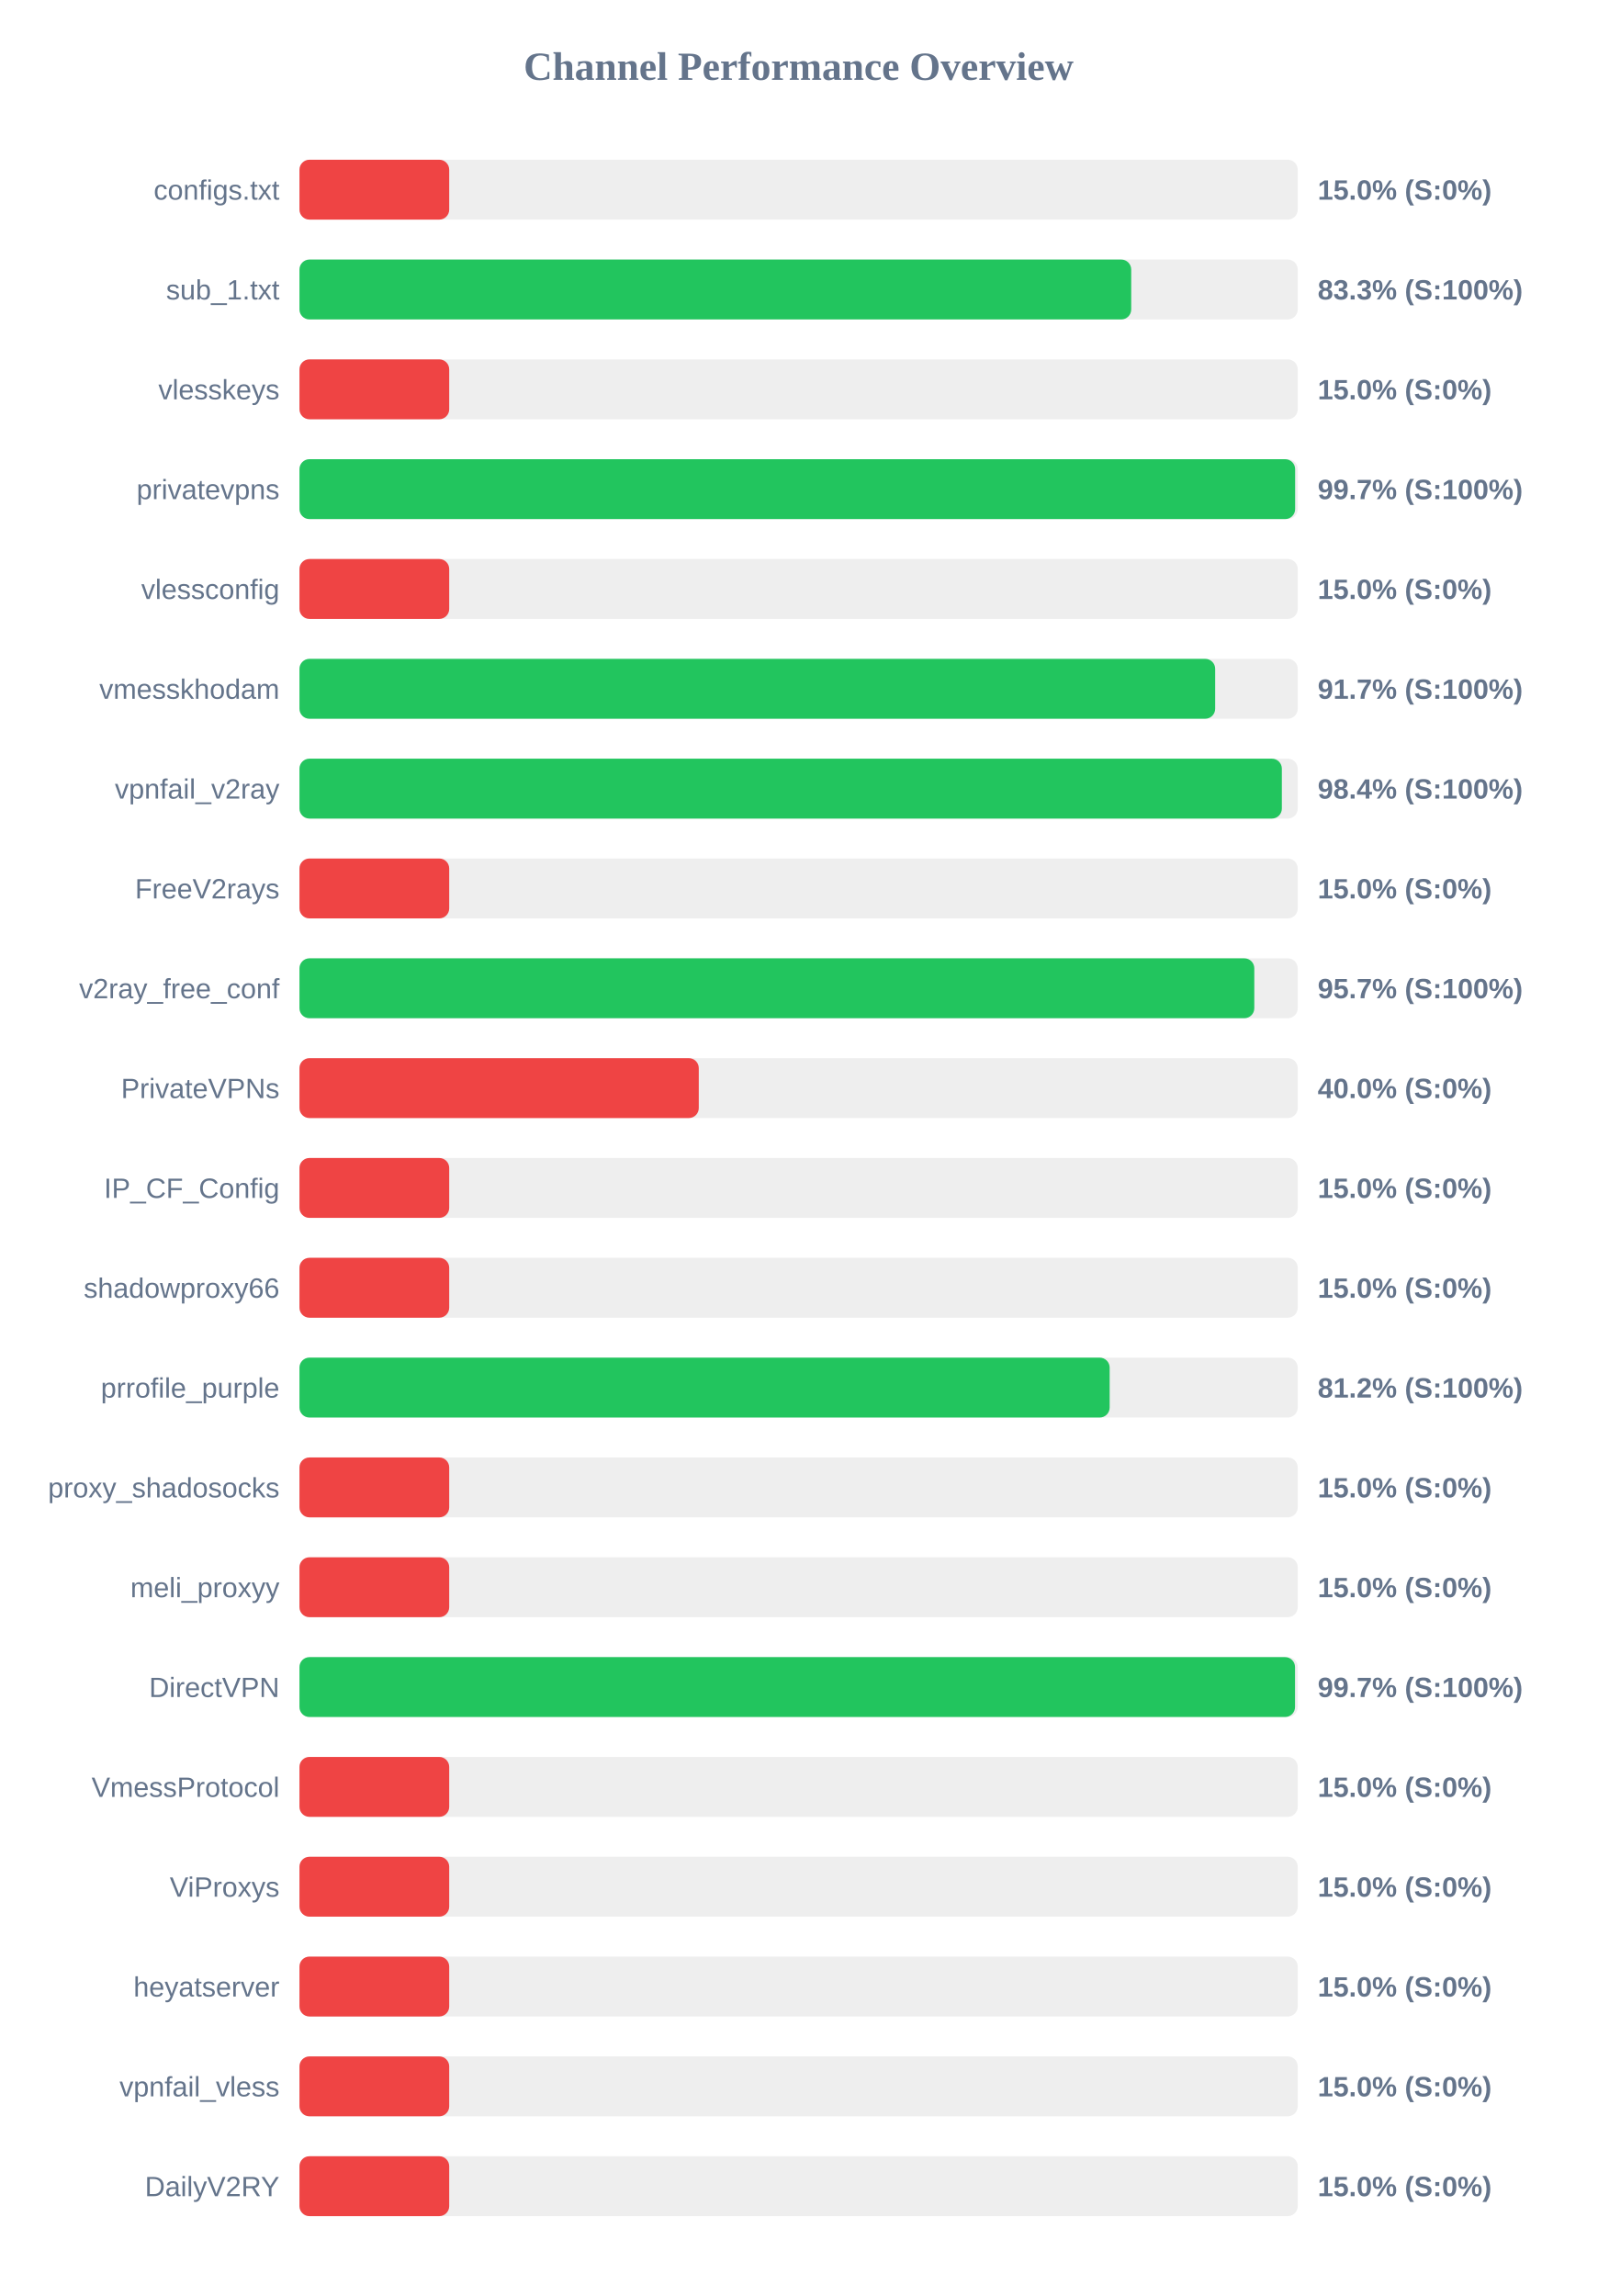
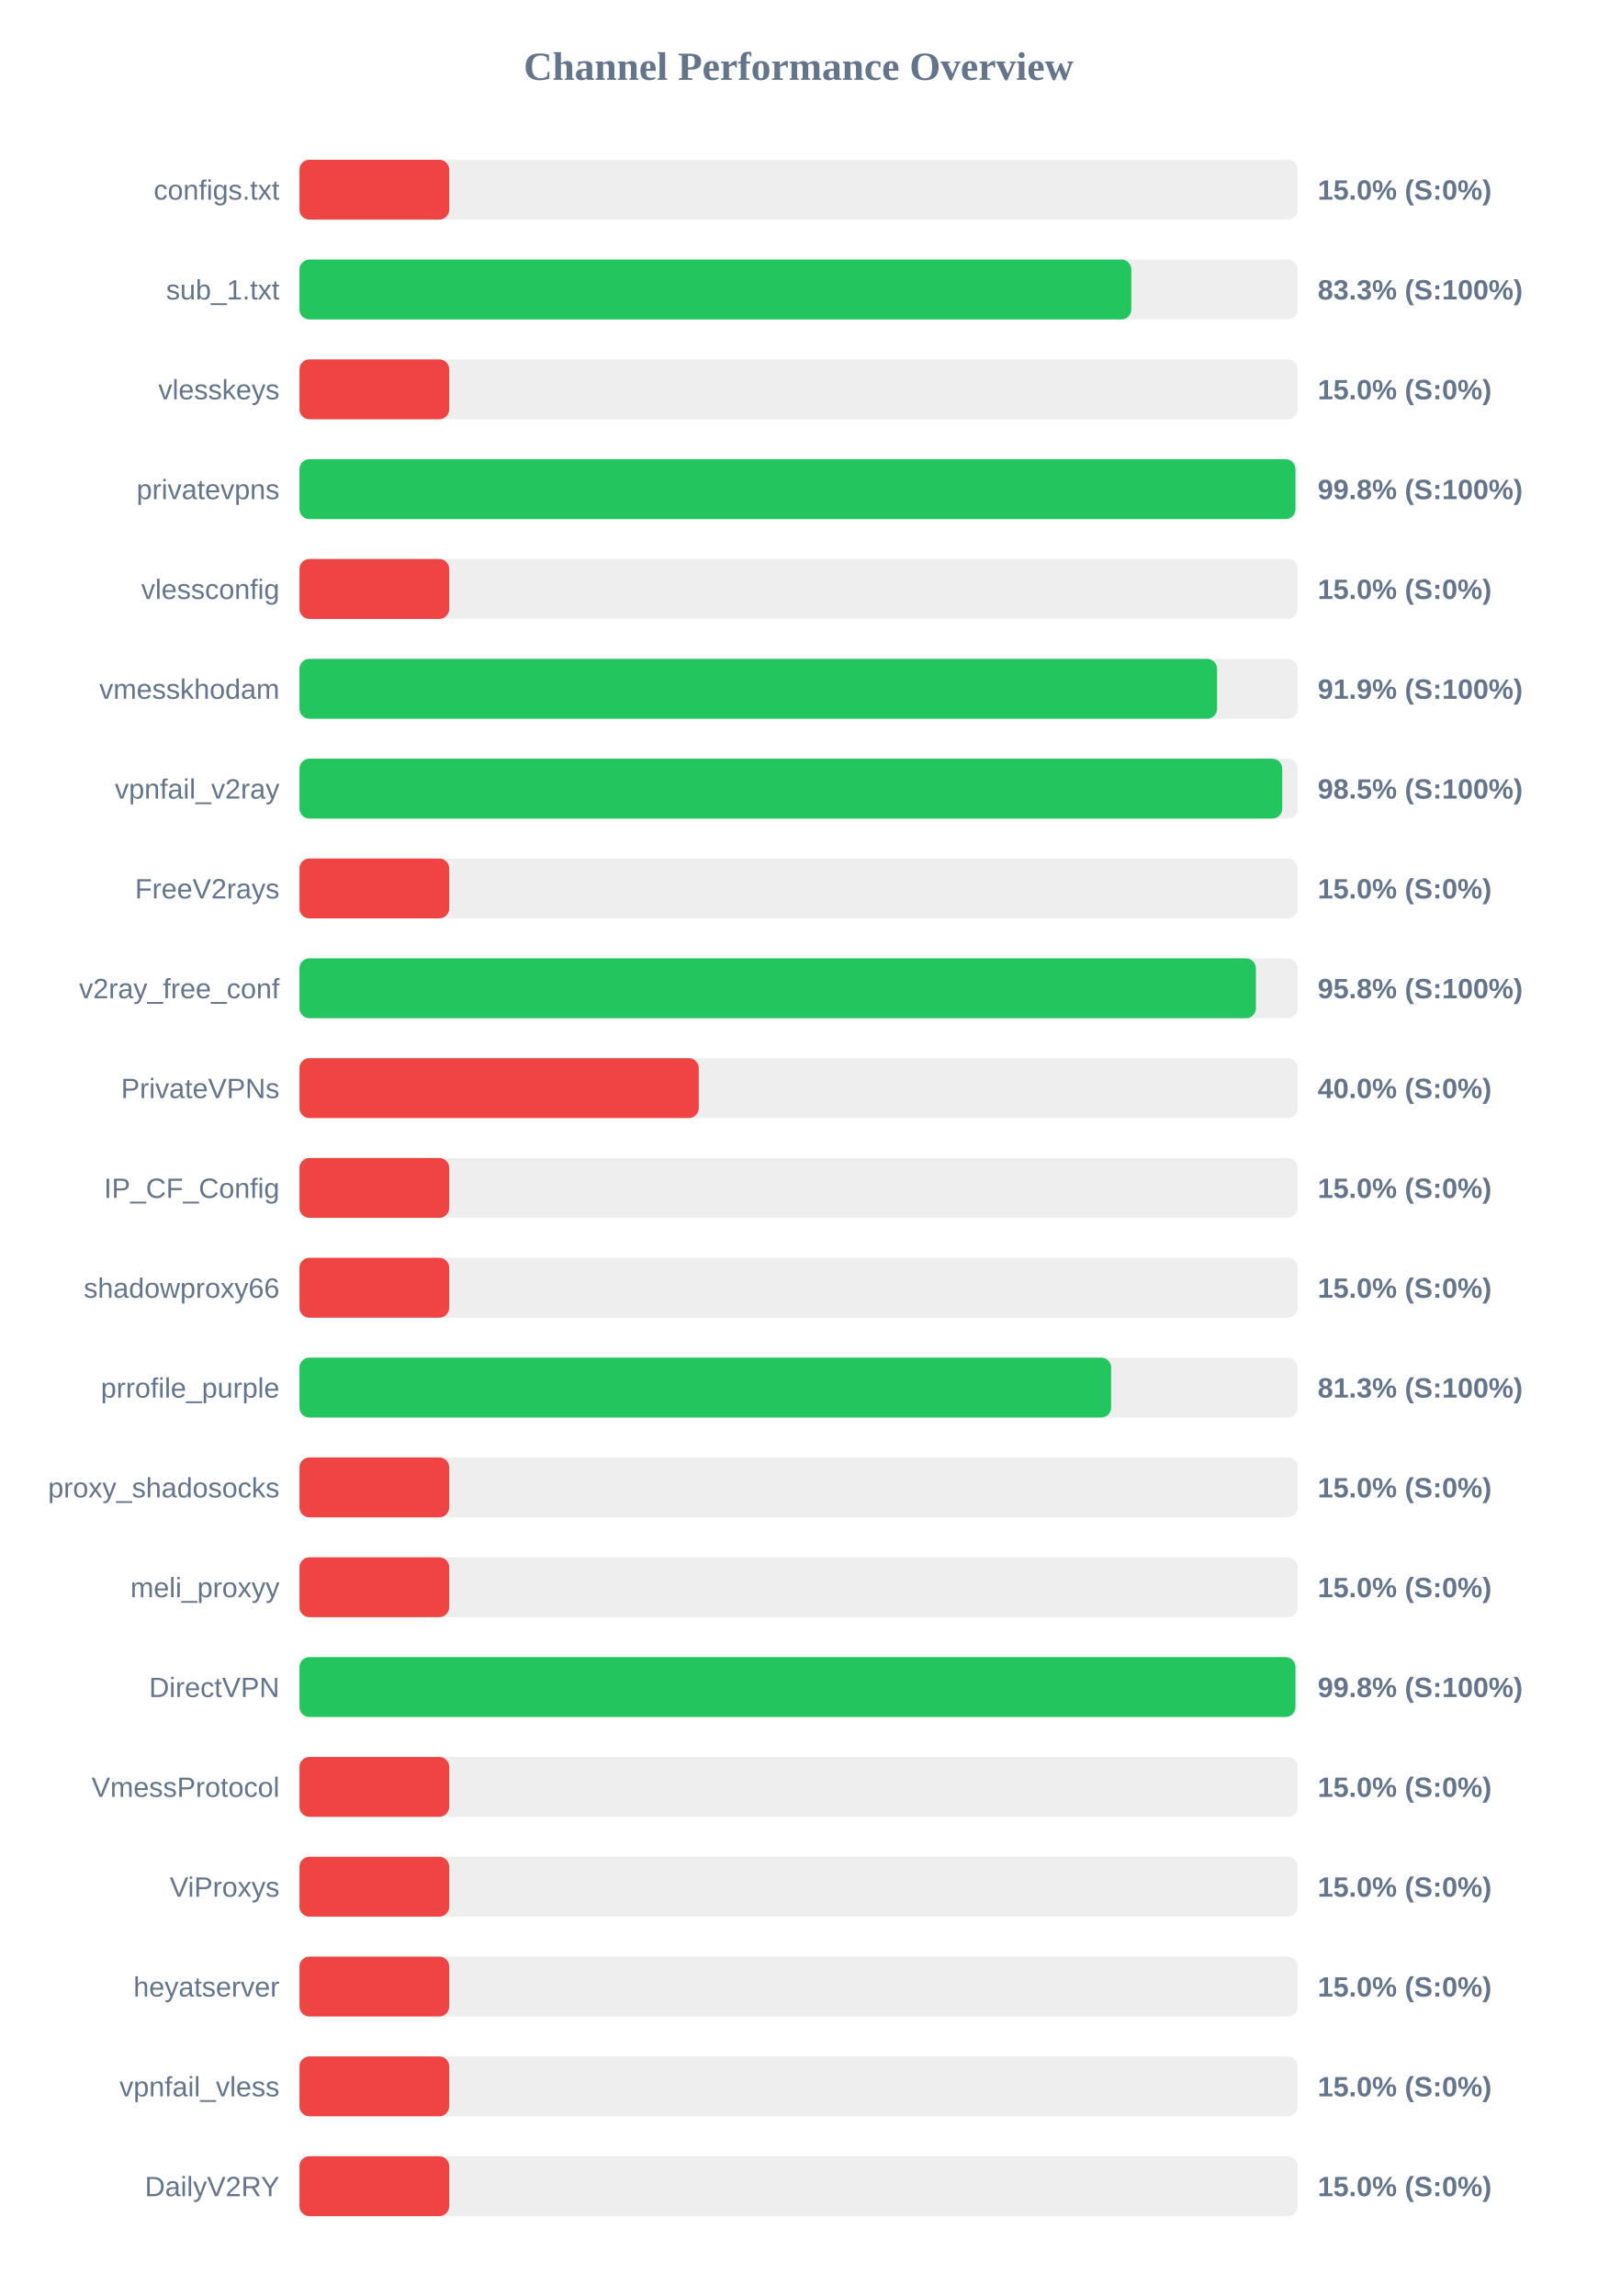
<svg xmlns="http://www.w3.org/2000/svg" width="800" height="1150" version="1.1">
  <style>
        .row { font: 14px Arial; fill: #64748b; }
        .score { font: bold 14px Arial; fill: #64748b; }
    </style>
  <text x="400" y="40" text-anchor="middle" font-size="20px" font-weight="bold" fill="#64748b">Channel Performance Overview</text>
  <rect x="150" y="80" width="500" height="30" fill="#eee" rx="5" />
  <rect x="150" y="80" width="75.0" height="30" fill="#ef4444" rx="5" />
  <text x="140" y="100" text-anchor="end" class="row">configs.txt</text>
  <text x="660" y="100" text-anchor="start" class="score">15.0% (S:0%)</text>
  <rect x="150" y="130" width="500" height="30" fill="#eee" rx="5" />
-   <rect x="150" y="130" width="416.6" height="30" fill="#22c55e" rx="5" />
+   <rect x="150" y="130" width="416.65" height="30" fill="#22c55e" rx="5" />
  <text x="140" y="150" text-anchor="end" class="row">sub_1.txt</text>
  <text x="660" y="150" text-anchor="start" class="score">83.3% (S:100%)</text>
  <rect x="150" y="180" width="500" height="30" fill="#eee" rx="5" />
  <rect x="150" y="180" width="75.0" height="30" fill="#ef4444" rx="5" />
  <text x="140" y="200" text-anchor="end" class="row">vlesskeys</text>
  <text x="660" y="200" text-anchor="start" class="score">15.0% (S:0%)</text>
  <rect x="150" y="230" width="500" height="30" fill="#eee" rx="5" />
-   <rect x="150" y="230" width="498.7" height="30" fill="#22c55e" rx="5" />
+   <rect x="150" y="230" width="498.85" height="30" fill="#22c55e" rx="5" />
  <text x="140" y="250" text-anchor="end" class="row">privatevpns</text>
-   <text x="660" y="250" text-anchor="start" class="score">99.7% (S:100%)</text>
+   <text x="660" y="250" text-anchor="start" class="score">99.8% (S:100%)</text>
  <rect x="150" y="280" width="500" height="30" fill="#eee" rx="5" />
  <rect x="150" y="280" width="75.0" height="30" fill="#ef4444" rx="5" />
  <text x="140" y="300" text-anchor="end" class="row">vlessconfig</text>
  <text x="660" y="300" text-anchor="start" class="score">15.0% (S:0%)</text>
  <rect x="150" y="330" width="500" height="30" fill="#eee" rx="5" />
-   <rect x="150" y="330" width="458.65" height="30" fill="#22c55e" rx="5" />
+   <rect x="150" y="330" width="459.6" height="30" fill="#22c55e" rx="5" />
  <text x="140" y="350" text-anchor="end" class="row">vmesskhodam</text>
-   <text x="660" y="350" text-anchor="start" class="score">91.7% (S:100%)</text>
+   <text x="660" y="350" text-anchor="start" class="score">91.9% (S:100%)</text>
  <rect x="150" y="380" width="500" height="30" fill="#eee" rx="5" />
-   <rect x="150" y="380" width="492.05" height="30" fill="#22c55e" rx="5" />
+   <rect x="150" y="380" width="492.25" height="30" fill="#22c55e" rx="5" />
  <text x="140" y="400" text-anchor="end" class="row">vpnfail_v2ray</text>
-   <text x="660" y="400" text-anchor="start" class="score">98.4% (S:100%)</text>
+   <text x="660" y="400" text-anchor="start" class="score">98.5% (S:100%)</text>
  <rect x="150" y="430" width="500" height="30" fill="#eee" rx="5" />
  <rect x="150" y="430" width="75.0" height="30" fill="#ef4444" rx="5" />
  <text x="140" y="450" text-anchor="end" class="row">FreeV2rays</text>
  <text x="660" y="450" text-anchor="start" class="score">15.0% (S:0%)</text>
  <rect x="150" y="480" width="500" height="30" fill="#eee" rx="5" />
-   <rect x="150" y="480" width="478.25" height="30" fill="#22c55e" rx="5" />
+   <rect x="150" y="480" width="479.05" height="30" fill="#22c55e" rx="5" />
  <text x="140" y="500" text-anchor="end" class="row">v2ray_free_conf</text>
-   <text x="660" y="500" text-anchor="start" class="score">95.7% (S:100%)</text>
+   <text x="660" y="500" text-anchor="start" class="score">95.8% (S:100%)</text>
  <rect x="150" y="530" width="500" height="30" fill="#eee" rx="5" />
  <rect x="150" y="530" width="200.0" height="30" fill="#ef4444" rx="5" />
  <text x="140" y="550" text-anchor="end" class="row">PrivateVPNs</text>
  <text x="660" y="550" text-anchor="start" class="score">40.0% (S:0%)</text>
  <rect x="150" y="580" width="500" height="30" fill="#eee" rx="5" />
  <rect x="150" y="580" width="75.0" height="30" fill="#ef4444" rx="5" />
  <text x="140" y="600" text-anchor="end" class="row">IP_CF_Config</text>
  <text x="660" y="600" text-anchor="start" class="score">15.0% (S:0%)</text>
  <rect x="150" y="630" width="500" height="30" fill="#eee" rx="5" />
  <rect x="150" y="630" width="75.0" height="30" fill="#ef4444" rx="5" />
  <text x="140" y="650" text-anchor="end" class="row">shadowproxy66</text>
  <text x="660" y="650" text-anchor="start" class="score">15.0% (S:0%)</text>
  <rect x="150" y="680" width="500" height="30" fill="#eee" rx="5" />
-   <rect x="150" y="680" width="405.8" height="30" fill="#22c55e" rx="5" />
+   <rect x="150" y="680" width="406.55" height="30" fill="#22c55e" rx="5" />
  <text x="140" y="700" text-anchor="end" class="row">prrofile_purple</text>
-   <text x="660" y="700" text-anchor="start" class="score">81.2% (S:100%)</text>
+   <text x="660" y="700" text-anchor="start" class="score">81.3% (S:100%)</text>
  <rect x="150" y="730" width="500" height="30" fill="#eee" rx="5" />
  <rect x="150" y="730" width="75.0" height="30" fill="#ef4444" rx="5" />
  <text x="140" y="750" text-anchor="end" class="row">proxy_shadosocks</text>
  <text x="660" y="750" text-anchor="start" class="score">15.0% (S:0%)</text>
  <rect x="150" y="780" width="500" height="30" fill="#eee" rx="5" />
  <rect x="150" y="780" width="75.0" height="30" fill="#ef4444" rx="5" />
  <text x="140" y="800" text-anchor="end" class="row">meli_proxyy</text>
  <text x="660" y="800" text-anchor="start" class="score">15.0% (S:0%)</text>
  <rect x="150" y="830" width="500" height="30" fill="#eee" rx="5" />
-   <rect x="150" y="830" width="498.65" height="30" fill="#22c55e" rx="5" />
+   <rect x="150" y="830" width="498.85" height="30" fill="#22c55e" rx="5" />
  <text x="140" y="850" text-anchor="end" class="row">DirectVPN</text>
-   <text x="660" y="850" text-anchor="start" class="score">99.7% (S:100%)</text>
+   <text x="660" y="850" text-anchor="start" class="score">99.8% (S:100%)</text>
  <rect x="150" y="880" width="500" height="30" fill="#eee" rx="5" />
  <rect x="150" y="880" width="75.0" height="30" fill="#ef4444" rx="5" />
  <text x="140" y="900" text-anchor="end" class="row">VmessProtocol</text>
  <text x="660" y="900" text-anchor="start" class="score">15.0% (S:0%)</text>
  <rect x="150" y="930" width="500" height="30" fill="#eee" rx="5" />
  <rect x="150" y="930" width="75.0" height="30" fill="#ef4444" rx="5" />
  <text x="140" y="950" text-anchor="end" class="row">ViProxys</text>
  <text x="660" y="950" text-anchor="start" class="score">15.0% (S:0%)</text>
  <rect x="150" y="980" width="500" height="30" fill="#eee" rx="5" />
  <rect x="150" y="980" width="75.0" height="30" fill="#ef4444" rx="5" />
  <text x="140" y="1000" text-anchor="end" class="row">heyatserver</text>
  <text x="660" y="1000" text-anchor="start" class="score">15.0% (S:0%)</text>
  <rect x="150" y="1030" width="500" height="30" fill="#eee" rx="5" />
  <rect x="150" y="1030" width="75.0" height="30" fill="#ef4444" rx="5" />
  <text x="140" y="1050" text-anchor="end" class="row">vpnfail_vless</text>
  <text x="660" y="1050" text-anchor="start" class="score">15.0% (S:0%)</text>
  <rect x="150" y="1080" width="500" height="30" fill="#eee" rx="5" />
  <rect x="150" y="1080" width="75.0" height="30" fill="#ef4444" rx="5" />
  <text x="140" y="1100" text-anchor="end" class="row">DailyV2RY</text>
  <text x="660" y="1100" text-anchor="start" class="score">15.0% (S:0%)</text>
</svg>
